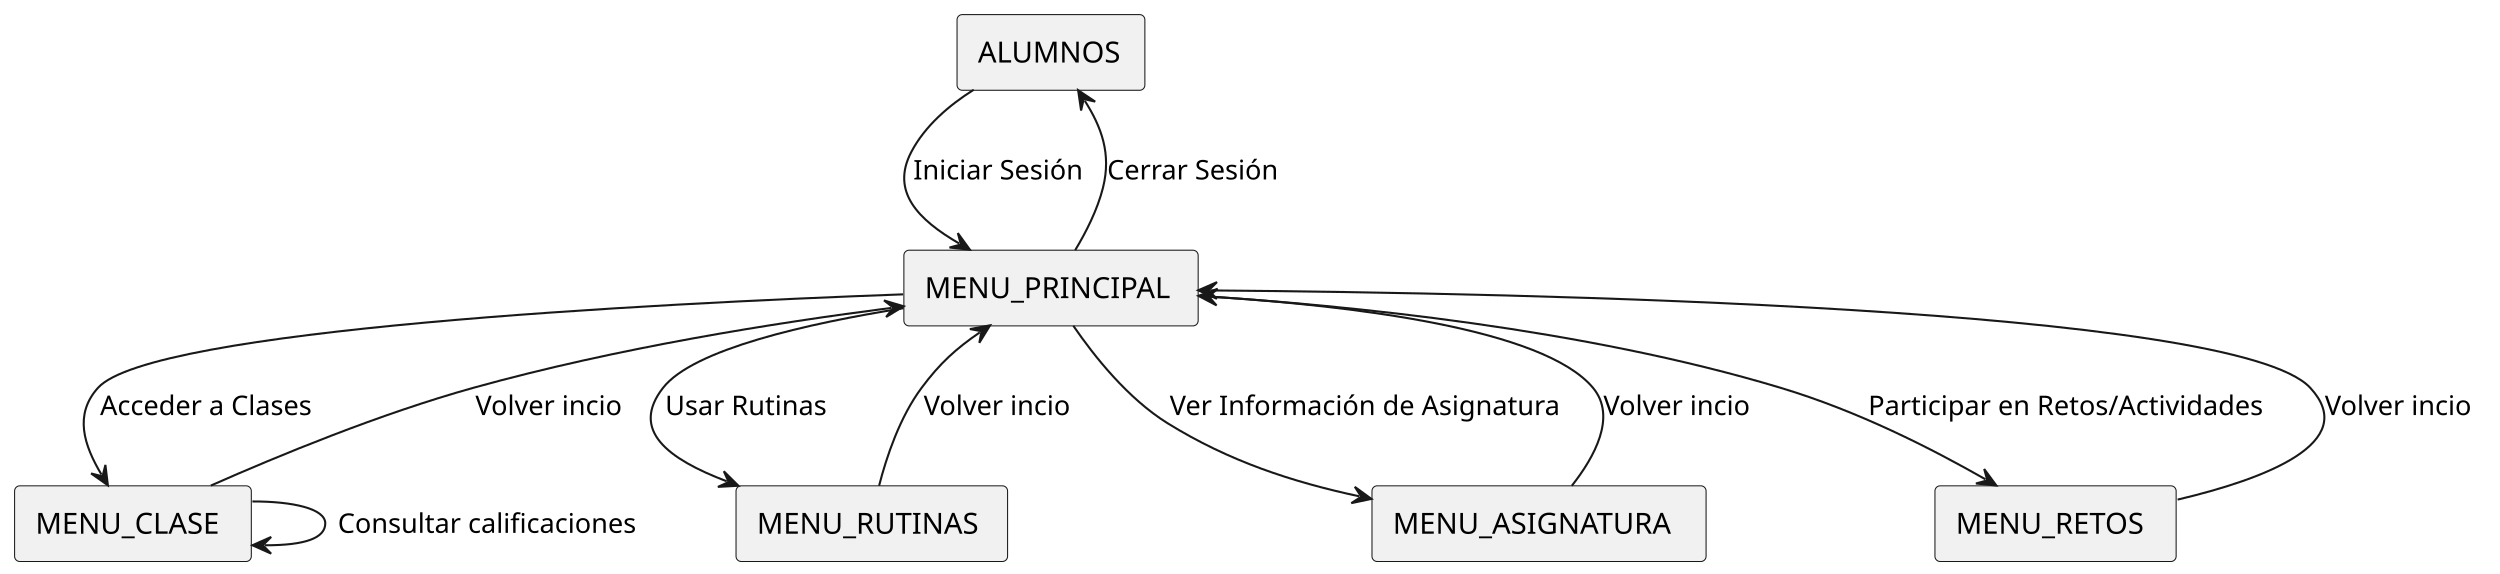
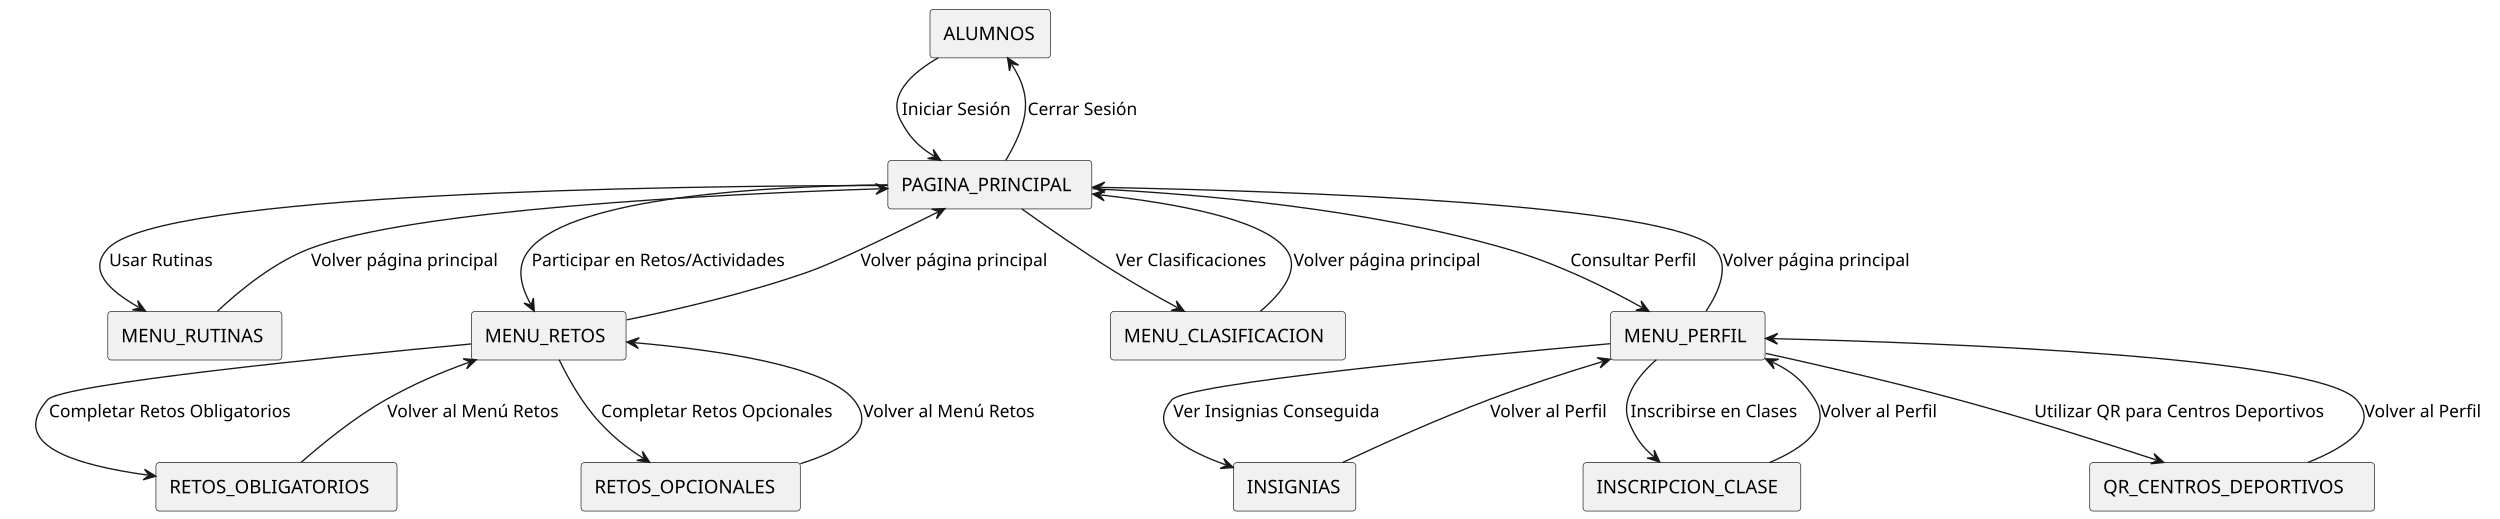
- <svg xmlns="http://www.w3.org/2000/svg" contentStyleType="text/css" height="275px" preserveAspectRatio="none" style="width:1199px;height:275px;background:#FFFFFF;" version="1.1" viewBox="0 0 1199 275" width="1199px" zoomAndPan="magnify">
+ <svg xmlns="http://www.w3.org/2000/svg" contentStyleType="text/css" height="388px" preserveAspectRatio="none" style="width:1870px;height:388px;background:#FFFFFF;" version="1.1" viewBox="0 0 1870 388" width="1870px" zoomAndPan="magnify">
  <defs />
  <g>
    <g id="elem_ALUMNOS">
-       <rect fill="#F1F1F1" height="36.297" rx="2.5" ry="2.5" style="stroke:#181818;stroke-width:0.5;" width="90.082" x="459" y="7" />
-       <text fill="#000000" font-family="sans-serif" font-size="14" lengthAdjust="spacing" textLength="70.082" x="469" y="29.995">ALUMNOS</text>
+       <rect fill="#F1F1F1" height="36.297" rx="2.5" ry="2.5" style="stroke:#181818;stroke-width:0.5;" width="90.082" x="695.62" y="7" />
+       <text fill="#000000" font-family="sans-serif" font-size="14" lengthAdjust="spacing" textLength="70.082" x="705.62" y="29.995">ALUMNOS</text>
    </g>
-     <g id="elem_MENU_PRINCIPAL">
-       <rect fill="#F1F1F1" height="36.297" rx="2.5" ry="2.5" style="stroke:#181818;stroke-width:0.5;" width="141.14" x="433.5" y="120" />
-       <text fill="#000000" font-family="sans-serif" font-size="14" lengthAdjust="spacing" textLength="121.14" x="443.5" y="142.995">MENU_PRINCIPAL</text>
-     </g>
-     <g id="elem_MENU_CLASE">
-       <rect fill="#F1F1F1" height="36.297" rx="2.5" ry="2.5" style="stroke:#181818;stroke-width:0.5;" width="113.529" x="7" y="233" />
-       <text fill="#000000" font-family="sans-serif" font-size="14" lengthAdjust="spacing" textLength="93.529" x="17" y="255.995">MENU_CLASE</text>
+     <g id="elem_PAGINA_PRINCIPAL">
+       <rect fill="#F1F1F1" height="36.297" rx="2.5" ry="2.5" style="stroke:#181818;stroke-width:0.5;" width="152.542" x="664.12" y="120" />
+       <text fill="#000000" font-family="sans-serif" font-size="14" lengthAdjust="spacing" textLength="132.542" x="674.12" y="142.995">PAGINA_PRINCIPAL</text>
    </g>
    <g id="elem_MENU_RUTINAS">
-       <rect fill="#F1F1F1" height="36.297" rx="2.5" ry="2.5" style="stroke:#181818;stroke-width:0.5;" width="130.236" x="353" y="233" />
-       <text fill="#000000" font-family="sans-serif" font-size="14" lengthAdjust="spacing" textLength="110.236" x="363" y="255.995">MENU_RUTINAS</text>
-     </g>
-     <g id="elem_MENU_ASIGNATURA">
-       <rect fill="#F1F1F1" height="36.297" rx="2.5" ry="2.5" style="stroke:#181818;stroke-width:0.5;" width="160.239" x="658" y="233" />
-       <text fill="#000000" font-family="sans-serif" font-size="14" lengthAdjust="spacing" textLength="140.239" x="668" y="255.995">MENU_ASIGNATURA</text>
+       <rect fill="#F1F1F1" height="36.297" rx="2.5" ry="2.5" style="stroke:#181818;stroke-width:0.5;" width="130.236" x="80.62" y="233" />
+       <text fill="#000000" font-family="sans-serif" font-size="14" lengthAdjust="spacing" textLength="110.236" x="90.62" y="255.995">MENU_RUTINAS</text>
    </g>
    <g id="elem_MENU_RETOS">
-       <rect fill="#F1F1F1" height="36.297" rx="2.5" ry="2.5" style="stroke:#181818;stroke-width:0.5;" width="115.676" x="928" y="233" />
-       <text fill="#000000" font-family="sans-serif" font-size="14" lengthAdjust="spacing" textLength="95.676" x="938" y="255.995">MENU_RETOS</text>
+       <rect fill="#F1F1F1" height="36.297" rx="2.5" ry="2.5" style="stroke:#181818;stroke-width:0.5;" width="115.676" x="352.62" y="233" />
+       <text fill="#000000" font-family="sans-serif" font-size="14" lengthAdjust="spacing" textLength="95.676" x="362.62" y="255.995">MENU_RETOS</text>
    </g>
-     <g id="link_ALUMNOS_MENU_PRINCIPAL">
-       <path d="M466.99,43.04 C455.21,50.46 443.56,60.39 437,73 C427.2,91.84 440.127,105.264 459.977,116.754 " fill="none" id="ALUMNOS-to-MENU_PRINCIPAL" style="stroke:#181818;stroke-width:1.0;" />
-       <polygon fill="#181818" points="465.17,119.76,459.385,111.789,460.843,117.255,455.377,118.713,465.17,119.76" style="stroke:#181818;stroke-width:1.0;" />
-       <text fill="#000000" font-family="sans-serif" font-size="13" lengthAdjust="spacing" textLength="86.715" x="438" y="86.067">Iniciar Sesión</text>
+     <g id="elem_MENU_CLASIFICACION">
+       <rect fill="#F1F1F1" height="36.297" rx="2.5" ry="2.5" style="stroke:#181818;stroke-width:0.5;" width="175.743" x="830.62" y="233" />
+       <text fill="#000000" font-family="sans-serif" font-size="14" lengthAdjust="spacing" textLength="155.743" x="840.62" y="255.995">MENU_CLASIFICACION</text>
    </g>
-     <g id="link_MENU_PRINCIPAL_ALUMNOS">
-       <path d="M515.66,119.98 C520.84,111.39 526.36,100.58 529,90 C533.07,73.68 528.275,60.992 520.275,48.332 " fill="none" id="MENU_PRINCIPAL-to-ALUMNOS" style="stroke:#181818;stroke-width:1.0;" />
-       <polygon fill="#181818" points="517.07,43.26,518.496,53.005,519.741,47.487,525.259,48.731,517.07,43.26" style="stroke:#181818;stroke-width:1.0;" />
-       <text fill="#000000" font-family="sans-serif" font-size="13" lengthAdjust="spacing" textLength="88.036" x="531" y="86.067">Cerrar Sesión</text>
+     <g id="elem_MENU_PERFIL">
+       <rect fill="#F1F1F1" height="36.297" rx="2.5" ry="2.5" style="stroke:#181818;stroke-width:0.5;" width="115.642" x="1204.62" y="233" />
+       <text fill="#000000" font-family="sans-serif" font-size="14" lengthAdjust="spacing" textLength="95.642" x="1214.62" y="255.995">MENU_PERFIL</text>
    </g>
-     <g id="link_MENU_PRINCIPAL_MENU_ASIGNATURA">
-       <path d="M514.77,156.25 C524.76,170.83 540.93,191.17 560,203 C589.34,221.19 619.733,231.144 651.863,238.024 " fill="none" id="MENU_PRINCIPAL-to-MENU_ASIGNATURA" style="stroke:#181818;stroke-width:1.0;" />
-       <polygon fill="#181818" points="657.73,239.28,649.767,233.484,652.841,238.233,648.092,241.307,657.73,239.28" style="stroke:#181818;stroke-width:1.0;" />
-       <text fill="#000000" font-family="sans-serif" font-size="13" lengthAdjust="spacing" textLength="198.796" x="561" y="199.067">Ver Información de Asignatura</text>
+     <g id="elem_INSIGNIAS">
+       <rect fill="#F1F1F1" height="36.297" rx="2.5" ry="2.5" style="stroke:#181818;stroke-width:0.5;" width="91.531" x="922.62" y="346" />
+       <text fill="#000000" font-family="sans-serif" font-size="14" lengthAdjust="spacing" textLength="71.531" x="932.62" y="368.995">INSIGNIAS</text>
    </g>
-     <g id="link_MENU_ASIGNATURA_MENU_PRINCIPAL">
-       <path d="M753.83,232.99 C764.77,219.14 775.46,199.71 764,186 C740.29,157.62 649.277,146.729 580.727,142.279 " fill="none" id="MENU_ASIGNATURA-to-MENU_PRINCIPAL" style="stroke:#181818;stroke-width:1.0;" />
-       <polygon fill="#181818" points="574.74,141.89,583.462,146.465,579.73,142.214,583.98,138.481,574.74,141.89" style="stroke:#181818;stroke-width:1.0;" />
-       <text fill="#000000" font-family="sans-serif" font-size="13" lengthAdjust="spacing" textLength="76.191" x="769" y="199.067">Volver incio</text>
+     <g id="elem_INSCRIPCION_CLASE">
+       <rect fill="#F1F1F1" height="36.297" rx="2.5" ry="2.5" style="stroke:#181818;stroke-width:0.5;" width="162.844" x="1184.12" y="346" />
+       <text fill="#000000" font-family="sans-serif" font-size="14" lengthAdjust="spacing" textLength="142.844" x="1194.12" y="368.995">INSCRIPCION_CLASE</text>
    </g>
-     <g id="link_MENU_PRINCIPAL_MENU_RUTINAS">
-       <path d="M433.36,147.8 C387,155.19 332.38,167.54 318,186 C302.11,206.41 320.223,220.055 348.533,230.835 " fill="none" id="MENU_PRINCIPAL-to-MENU_RUTINAS" style="stroke:#181818;stroke-width:1.0;" />
-       <polygon fill="#181818" points="354.14,232.97,347.153,226.029,349.467,231.191,344.306,233.505,354.14,232.97" style="stroke:#181818;stroke-width:1.0;" />
-       <text fill="#000000" font-family="sans-serif" font-size="13" lengthAdjust="spacing" textLength="82.691" x="319" y="199.067">Usar Rutinas</text>
+     <g id="elem_QR_CENTROS_DEPORTIVOS">
+       <rect fill="#F1F1F1" height="36.297" rx="2.5" ry="2.5" style="stroke:#181818;stroke-width:0.5;" width="213.006" x="1563.12" y="346" />
+       <text fill="#000000" font-family="sans-serif" font-size="14" lengthAdjust="spacing" textLength="193.006" x="1573.12" y="368.995">QR_CENTROS_DEPORTIVOS</text>
    </g>
-     <g id="link_MENU_RUTINAS_MENU_PRINCIPAL">
-       <path d="M421.61,232.96 C425.12,219.27 431.51,200.08 442,186 C450.8,174.19 458.393,167.315 469.903,159.415 " fill="none" id="MENU_RUTINAS-to-MENU_PRINCIPAL" style="stroke:#181818;stroke-width:1.0;" />
-       <polygon fill="#181818" points="474.85,156.02,465.166,157.815,470.728,158.85,469.693,164.411,474.85,156.02" style="stroke:#181818;stroke-width:1.0;" />
-       <text fill="#000000" font-family="sans-serif" font-size="13" lengthAdjust="spacing" textLength="76.191" x="443" y="199.067">Volver incio</text>
+     <g id="elem_RETOS_OBLIGATORIOS">
+       <rect fill="#F1F1F1" height="36.297" rx="2.5" ry="2.5" style="stroke:#181818;stroke-width:0.5;" width="180.344" x="116.62" y="346" />
+       <text fill="#000000" font-family="sans-serif" font-size="14" lengthAdjust="spacing" textLength="160.344" x="126.62" y="368.995">RETOS_OBLIGATORIOS</text>
    </g>
-     <g id="link_MENU_PRINCIPAL_MENU_RETOS">
-       <path d="M574.78,141.92 C646.48,146.39 759.92,157.67 854,186 C891.43,197.27 926.216,215.071 952.246,229.891 " fill="none" id="MENU_PRINCIPAL-to-MENU_RETOS" style="stroke:#181818;stroke-width:1.0;" />
-       <polygon fill="#181818" points="957.46,232.86,951.618,224.931,953.115,230.386,947.66,231.883,957.46,232.86" style="stroke:#181818;stroke-width:1.0;" />
-       <text fill="#000000" font-family="sans-serif" font-size="13" lengthAdjust="spacing" textLength="203.214" x="896" y="199.067">Participar en Retos/Actividades</text>
+     <g id="elem_RETOS_OPCIONALES">
+       <rect fill="#F1F1F1" height="36.297" rx="2.5" ry="2.5" style="stroke:#181818;stroke-width:0.5;" width="163.999" x="434.62" y="346" />
+       <text fill="#000000" font-family="sans-serif" font-size="14" lengthAdjust="spacing" textLength="143.999" x="444.62" y="368.995">RETOS_OPCIONALES</text>
    </g>
-     <g id="link_MENU_RETOS_MENU_PRINCIPAL">
-       <path d="M1044.38,239.61 C1086.6,229.66 1132.28,212.25 1108,186 C1072.42,147.54 732.33,140.529 580.64,139.289 " fill="none" id="MENU_RETOS-to-MENU_PRINCIPAL" style="stroke:#181818;stroke-width:1.0;" />
-       <polygon fill="#181818" points="574.64,139.24,583.607,143.313,579.64,139.281,583.672,135.314,574.64,139.24" style="stroke:#181818;stroke-width:1.0;" />
-       <text fill="#000000" font-family="sans-serif" font-size="13" lengthAdjust="spacing" textLength="76.191" x="1115" y="199.067">Volver incio</text>
+     <g id="link_ALUMNOS_PAGINA_PRINCIPAL">
+       <path d="M701.8,43.24 C681.95,54.73 663.83,71.16 673.62,90 C680.18,102.61 686.764,109.34 698.534,116.76 " fill="none" id="ALUMNOS-to-PAGINA_PRINCIPAL" style="stroke:#181818;stroke-width:1;" />
+       <polygon fill="#181818" points="703.61,119.96,698.13,111.777,699.38,117.294,693.863,118.544,703.61,119.96" style="stroke:#181818;stroke-width:1;" />
+       <text fill="#000000" font-family="sans-serif" font-size="13" lengthAdjust="spacing" textLength="86.715" x="674.62" y="86.067">Iniciar Sesión</text>
    </g>
-     <g id="link_MENU_PRINCIPAL_MENU_CLASE">
-       <path d="M433.12,141.17 C311.19,145.64 72.35,157.91 47,186 C35.45,198.8 40.196,213.417 48.656,227.597 " fill="none" id="MENU_PRINCIPAL-to-MENU_CLASE" style="stroke:#181818;stroke-width:1.0;" />
-       <polygon fill="#181818" points="51.73,232.75,50.554,222.972,49.168,228.456,43.684,227.071,51.73,232.75" style="stroke:#181818;stroke-width:1.0;" />
-       <text fill="#000000" font-family="sans-serif" font-size="13" lengthAdjust="spacing" textLength="111.211" x="48" y="199.067">Acceder a Clases</text>
+     <g id="link_PAGINA_PRINCIPAL_ALUMNOS">
+       <path d="M752.28,119.98 C757.47,111.39 762.98,100.58 765.62,90 C769.69,73.68 764.908,60.99 756.898,48.33 " fill="none" id="PAGINA_PRINCIPAL-to-ALUMNOS" style="stroke:#181818;stroke-width:1;" />
+       <polygon fill="#181818" points="753.69,43.26,755.122,53.004,756.363,47.485,761.882,48.727,753.69,43.26" style="stroke:#181818;stroke-width:1;" />
+       <text fill="#000000" font-family="sans-serif" font-size="13" lengthAdjust="spacing" textLength="88.036" x="768.62" y="86.067">Cerrar Sesión</text>
    </g>
-     <g id="link_MENU_CLASE_MENU_PRINCIPAL">
-       <path d="M101.12,232.88 C133.68,218.48 182.62,198.33 227,186 C295.97,166.83 370.939,154.958 427.449,147.668 " fill="none" id="MENU_CLASE-to-MENU_PRINCIPAL" style="stroke:#181818;stroke-width:1.0;" />
-       <polygon fill="#181818" points="433.4,146.9,423.962,144.084,428.441,147.54,424.986,152.019,433.4,146.9" style="stroke:#181818;stroke-width:1.0;" />
-       <text fill="#000000" font-family="sans-serif" font-size="13" lengthAdjust="spacing" textLength="76.191" x="228" y="199.067">Volver incio</text>
+     <g id="link_PAGINA_PRINCIPAL_MENU_RUTINAS">
+       <path d="M664.07,138.73 C498.68,138.95 119.67,144.07 80.62,186 C65.4,202.34 81.459,217.126 103.629,229.776 " fill="none" id="PAGINA_PRINCIPAL-to-MENU_RUTINAS" style="stroke:#181818;stroke-width:1;" />
+       <polygon fill="#181818" points="108.84,232.75,103.005,224.815,104.497,230.272,99.041,231.764,108.84,232.75" style="stroke:#181818;stroke-width:1;" />
+       <text fill="#000000" font-family="sans-serif" font-size="13" lengthAdjust="spacing" textLength="82.691" x="81.62" y="199.067">Usar Rutinas</text>
    </g>
-     <g id="link_MENU_CLASE_MENU_CLASE">
-       <path d="M121.05,240.5 C140.43,240.45 156,243.95 156,251 C156,258.05 146.43,261.565 127.05,261.515 " fill="none" id="MENU_CLASE-to-MENU_CLASE" style="stroke:#181818;stroke-width:1.0;" />
-       <polygon fill="#181818" points="121.05,261.5,130.04,265.523,126.05,261.513,130.06,257.523,121.05,261.5" style="stroke:#181818;stroke-width:1.0;" />
-       <text fill="#000000" font-family="sans-serif" font-size="13" lengthAdjust="spacing" textLength="153.797" x="162" y="255.567">Consultar calificaciones</text>
+     <g id="link_MENU_RUTINAS_PAGINA_PRINCIPAL">
+       <path d="M162.64,232.79 C178.84,217.61 204.69,196.32 231.62,186 C308.59,156.51 535.843,145.269 658.063,141.209 " fill="none" id="MENU_RUTINAS-to-PAGINA_PRINCIPAL" style="stroke:#181818;stroke-width:1;" />
+       <polygon fill="#181818" points="664.06,141.01,654.932,137.311,659.063,141.176,655.198,145.307,664.06,141.01" style="stroke:#181818;stroke-width:1;" />
+       <text fill="#000000" font-family="sans-serif" font-size="13" lengthAdjust="spacing" textLength="150.084" x="232.62" y="199.067">Volver página principal</text>
+     </g>
+     <g id="link_PAGINA_PRINCIPAL_MENU_RETOS">
+       <path d="M664.03,138.25 C573.44,139.2 430.61,147.06 396.62,186 C385.41,198.85 389.332,213.318 396.832,227.478 " fill="none" id="PAGINA_PRINCIPAL-to-MENU_RETOS" style="stroke:#181818;stroke-width:1;" />
+       <polygon fill="#181818" points="399.64,232.78,398.962,222.954,397.3,228.362,391.893,226.699,399.64,232.78" style="stroke:#181818;stroke-width:1;" />
+       <text fill="#000000" font-family="sans-serif" font-size="13" lengthAdjust="spacing" textLength="203.214" x="397.62" y="199.067">Participar en Retos/Actividades</text>
+     </g>
+     <g id="link_MENU_RETOS_PAGINA_PRINCIPAL">
+       <path d="M468.7,239.28 C507.96,231.24 560.64,218.89 605.62,203 C625.31,196.04 668.258,175.192 701.408,158.702 " fill="none" id="MENU_RETOS-to-PAGINA_PRINCIPAL" style="stroke:#181818;stroke-width:1;" />
+       <polygon fill="#181818" points="706.78,156.03,696.94,156.457,702.303,158.257,700.503,163.62,706.78,156.03" style="stroke:#181818;stroke-width:1;" />
+       <text fill="#000000" font-family="sans-serif" font-size="13" lengthAdjust="spacing" textLength="150.084" x="643.62" y="199.067">Volver página principal</text>
+     </g>
+     <g id="link_PAGINA_PRINCIPAL_MENU_CLASIFICACION">
+       <path d="M764.28,156.23 C782.83,169.5 809.45,188.05 833.62,203 C850.55,213.47 864.649,221.423 880.619,230.033 " fill="none" id="PAGINA_PRINCIPAL-to-MENU_CLASIFICACION" style="stroke:#181818;stroke-width:1;" />
+       <polygon fill="#181818" points="885.9,232.88,879.876,225.088,881.499,230.507,876.08,232.13,885.9,232.88" style="stroke:#181818;stroke-width:1;" />
+       <text fill="#000000" font-family="sans-serif" font-size="13" lengthAdjust="spacing" textLength="122.434" x="834.62" y="199.067">Ver Clasificaciones</text>
+     </g>
+     <g id="link_MENU_CLASIFICACION_PAGINA_PRINCIPAL">
+       <path d="M942.75,232.85 C958.42,219.61 973.84,201.08 961.62,186 C943.54,163.67 879.743,152.168 823.373,145.849 " fill="none" id="MENU_CLASIFICACION-to-PAGINA_PRINCIPAL" style="stroke:#181818;stroke-width:1;" />
+       <polygon fill="#181818" points="817.41,145.18,825.908,150.158,822.379,145.737,826.8,142.208,817.41,145.18" style="stroke:#181818;stroke-width:1;" />
+       <text fill="#000000" font-family="sans-serif" font-size="13" lengthAdjust="spacing" textLength="150.084" x="967.62" y="199.067">Volver página principal</text>
+     </g>
+     <g id="link_PAGINA_PRINCIPAL_MENU_PERFIL">
+       <path d="M817.12,141.16 C896.05,145.04 1022.02,155.86 1126.62,186 C1165.24,197.13 1201.362,215.121 1228.203,230.001 " fill="none" id="PAGINA_PRINCIPAL-to-MENU_PERFIL" style="stroke:#181818;stroke-width:1;" />
+       <polygon fill="#181818" points="1233.45,232.91,1227.518,225.048,1229.077,230.486,1223.639,232.044,1233.45,232.91" style="stroke:#181818;stroke-width:1;" />
+       <text fill="#000000" font-family="sans-serif" font-size="13" lengthAdjust="spacing" textLength="99.417" x="1174.62" y="199.067">Consultar Perfil</text>
+     </g>
+     <g id="link_MENU_PERFIL_PAGINA_PRINCIPAL">
+       <path d="M1276.14,232.79 C1285.53,218.63 1294.42,198.87 1282.62,186 C1251.82,152.41 965.399,142.864 823.339,140.154 " fill="none" id="MENU_PERFIL-to-PAGINA_PRINCIPAL" style="stroke:#181818;stroke-width:1;" />
+       <polygon fill="#181818" points="817.34,140.04,826.262,144.211,822.339,140.135,826.415,136.212,817.34,140.04" style="stroke:#181818;stroke-width:1;" />
+       <text fill="#000000" font-family="sans-serif" font-size="13" lengthAdjust="spacing" textLength="150.084" x="1288.62" y="199.067">Volver página principal</text>
+     </g>
+     <g id="link_MENU_PERFIL_INSIGNIAS">
+       <path d="M1204.32,257.07 C1099.12,266.5 887.36,286.87 876.62,299 C857.66,320.41 885.163,336.311 916.833,347.691 " fill="none" id="MENU_PERFIL-to-INSIGNIAS" style="stroke:#181818;stroke-width:1;" />
+       <polygon fill="#181818" points="922.48,349.72,915.363,342.912,917.775,348.029,912.658,350.441,922.48,349.72" style="stroke:#181818;stroke-width:1;" />
+       <text fill="#000000" font-family="sans-serif" font-size="13" lengthAdjust="spacing" textLength="164.163" x="877.62" y="312.067">Ver Insignias Conseguida</text>
+     </g>
+     <g id="link_INSIGNIAS_MENU_PERFIL">
+       <path d="M1004.22,345.97 C1033.3,332.39 1075.65,313.32 1113.62,299 C1143.19,287.85 1170.956,278.844 1198.706,270.464 " fill="none" id="INSIGNIAS-to-MENU_PERFIL" style="stroke:#181818;stroke-width:1;" />
+       <polygon fill="#181818" points="1204.45,268.73,1194.678,267.503,1199.664,270.175,1196.991,275.161,1204.45,268.73" style="stroke:#181818;stroke-width:1;" />
+       <text fill="#000000" font-family="sans-serif" font-size="13" lengthAdjust="spacing" textLength="94.32" x="1114.62" y="312.067">Volver al Perfil</text>
+     </g>
+     <g id="link_MENU_PERFIL_INSCRIPCION_CLASE">
+       <path d="M1238.96,269.03 C1225.04,281.3 1211.45,298.68 1218.62,316 C1223.39,327.51 1228.004,333.707 1236.944,341.607 " fill="none" id="MENU_PERFIL-to-INSCRIPCION_CLASE" style="stroke:#181818;stroke-width:1;" />
+       <polygon fill="#181818" points="1241.44,345.58,1237.345,336.623,1237.693,342.269,1232.047,342.618,1241.44,345.58" style="stroke:#181818;stroke-width:1;" />
+       <text fill="#000000" font-family="sans-serif" font-size="13" lengthAdjust="spacing" textLength="133.631" x="1219.62" y="312.067">Inscribirse en Clases</text>
+     </g>
+     <g id="link_INSCRIPCION_CLASE_MENU_PERFIL">
+       <path d="M1323.62,345.98 C1348.99,335.28 1370.4,319.58 1357.62,299 C1349.08,285.24 1340.596,277.993 1326.036,270.983 " fill="none" id="INSCRIPCION_CLASE-to-MENU_PERFIL" style="stroke:#181818;stroke-width:1;" />
+       <polygon fill="#181818" points="1320.63,268.38,1327.004,275.888,1325.135,270.549,1330.474,268.68,1320.63,268.38" style="stroke:#181818;stroke-width:1;" />
+       <text fill="#000000" font-family="sans-serif" font-size="13" lengthAdjust="spacing" textLength="94.32" x="1361.62" y="312.067">Volver al Perfil</text>
+     </g>
+     <g id="link_MENU_PERFIL_QR_CENTROS_DEPORTIVOS">
+       <path d="M1320.81,264.34 C1361.33,273.23 1416.5,285.91 1464.62,299 C1517.51,313.39 1571.549,330.479 1612.839,344.029 " fill="none" id="MENU_PERFIL-to-QR_CENTROS_DEPORTIVOS" style="stroke:#181818;stroke-width:1;" />
+       <polygon fill="#181818" points="1618.54,345.9,1611.236,339.293,1613.789,344.341,1608.742,346.894,1618.54,345.9" style="stroke:#181818;stroke-width:1;" />
+       <text fill="#000000" font-family="sans-serif" font-size="13" lengthAdjust="spacing" textLength="232.077" x="1521.62" y="312.067">Utilizar QR para Centros Deportivos</text>
+     </g>
+     <g id="link_QR_CENTROS_DEPORTIVOS_MENU_PERFIL">
+       <path d="M1726.2,345.96 C1754.77,334.55 1780.04,318.13 1762.62,299 C1733.35,266.84 1452.048,256.408 1326.658,253.308 " fill="none" id="QR_CENTROS_DEPORTIVOS-to-MENU_PERFIL" style="stroke:#181818;stroke-width:1;" />
+       <polygon fill="#181818" points="1320.66,253.16,1329.558,257.381,1325.659,253.284,1329.756,249.384,1320.66,253.16" style="stroke:#181818;stroke-width:1;" />
+       <text fill="#000000" font-family="sans-serif" font-size="13" lengthAdjust="spacing" textLength="94.32" x="1768.62" y="312.067">Volver al Perfil</text>
+     </g>
+     <g id="link_MENU_RETOS_RETOS_OBLIGATORIOS">
+       <path d="M352.38,257.28 C249.63,266.87 45.99,287.25 35.62,299 C6,332.57 55.176,347.763 110.546,355.373 " fill="none" id="MENU_RETOS-to-RETOS_OBLIGATORIOS" style="stroke:#181818;stroke-width:1;" />
+       <polygon fill="#181818" points="116.49,356.19,108.118,351.002,111.537,355.509,107.029,358.927,116.49,356.19" style="stroke:#181818;stroke-width:1;" />
+       <text fill="#000000" font-family="sans-serif" font-size="13" lengthAdjust="spacing" textLength="191.744" x="36.62" y="312.067">Completar Retos Obligatorios</text>
+     </g>
+     <g id="link_RETOS_OBLIGATORIOS_MENU_RETOS">
+       <path d="M225.35,345.75 C241.27,331.76 265.21,312.26 288.62,299 C309.76,287.03 328.893,278.889 350.573,271.099 " fill="none" id="RETOS_OBLIGATORIOS-to-MENU_RETOS" style="stroke:#181818;stroke-width:1;" />
+       <polygon fill="#181818" points="356.22,269.07,346.398,268.349,351.514,270.761,349.103,275.878,356.22,269.07" style="stroke:#181818;stroke-width:1;" />
+       <text fill="#000000" font-family="sans-serif" font-size="13" lengthAdjust="spacing" textLength="138.017" x="289.62" y="312.067">Volver al Menú Retos</text>
+     </g>
+     <g id="link_MENU_RETOS_RETOS_OPCIONALES">
+       <path d="M418.24,269.1 C424.91,282.81 435.57,302.02 448.62,316 C459.39,327.54 468.401,334.615 480.95,342.615 " fill="none" id="MENU_RETOS-to-RETOS_OPCIONALES" style="stroke:#181818;stroke-width:1;" />
+       <polygon fill="#181818" points="486.01,345.84,480.571,337.629,481.794,343.152,476.271,344.375,486.01,345.84" style="stroke:#181818;stroke-width:1;" />
+       <text fill="#000000" font-family="sans-serif" font-size="13" lengthAdjust="spacing" textLength="184.869" x="449.62" y="312.067">Completar Retos Opcionales</text>
+     </g>
+     <g id="link_RETOS_OPCIONALES_MENU_RETOS">
+       <path d="M598.69,346.84 C631.08,336.7 656.75,321.25 638.62,299 C617.59,273.19 535.177,261.667 474.837,256.347 " fill="none" id="RETOS_OPCIONALES-to-MENU_RETOS" style="stroke:#181818;stroke-width:1;" />
+       <polygon fill="#181818" points="468.86,255.82,477.474,260.595,473.841,256.259,478.176,252.626,468.86,255.82" style="stroke:#181818;stroke-width:1;" />
+       <text fill="#000000" font-family="sans-serif" font-size="13" lengthAdjust="spacing" textLength="138.017" x="645.62" y="312.067">Volver al Menú Retos</text>
    </g>
  </g>
</svg>
